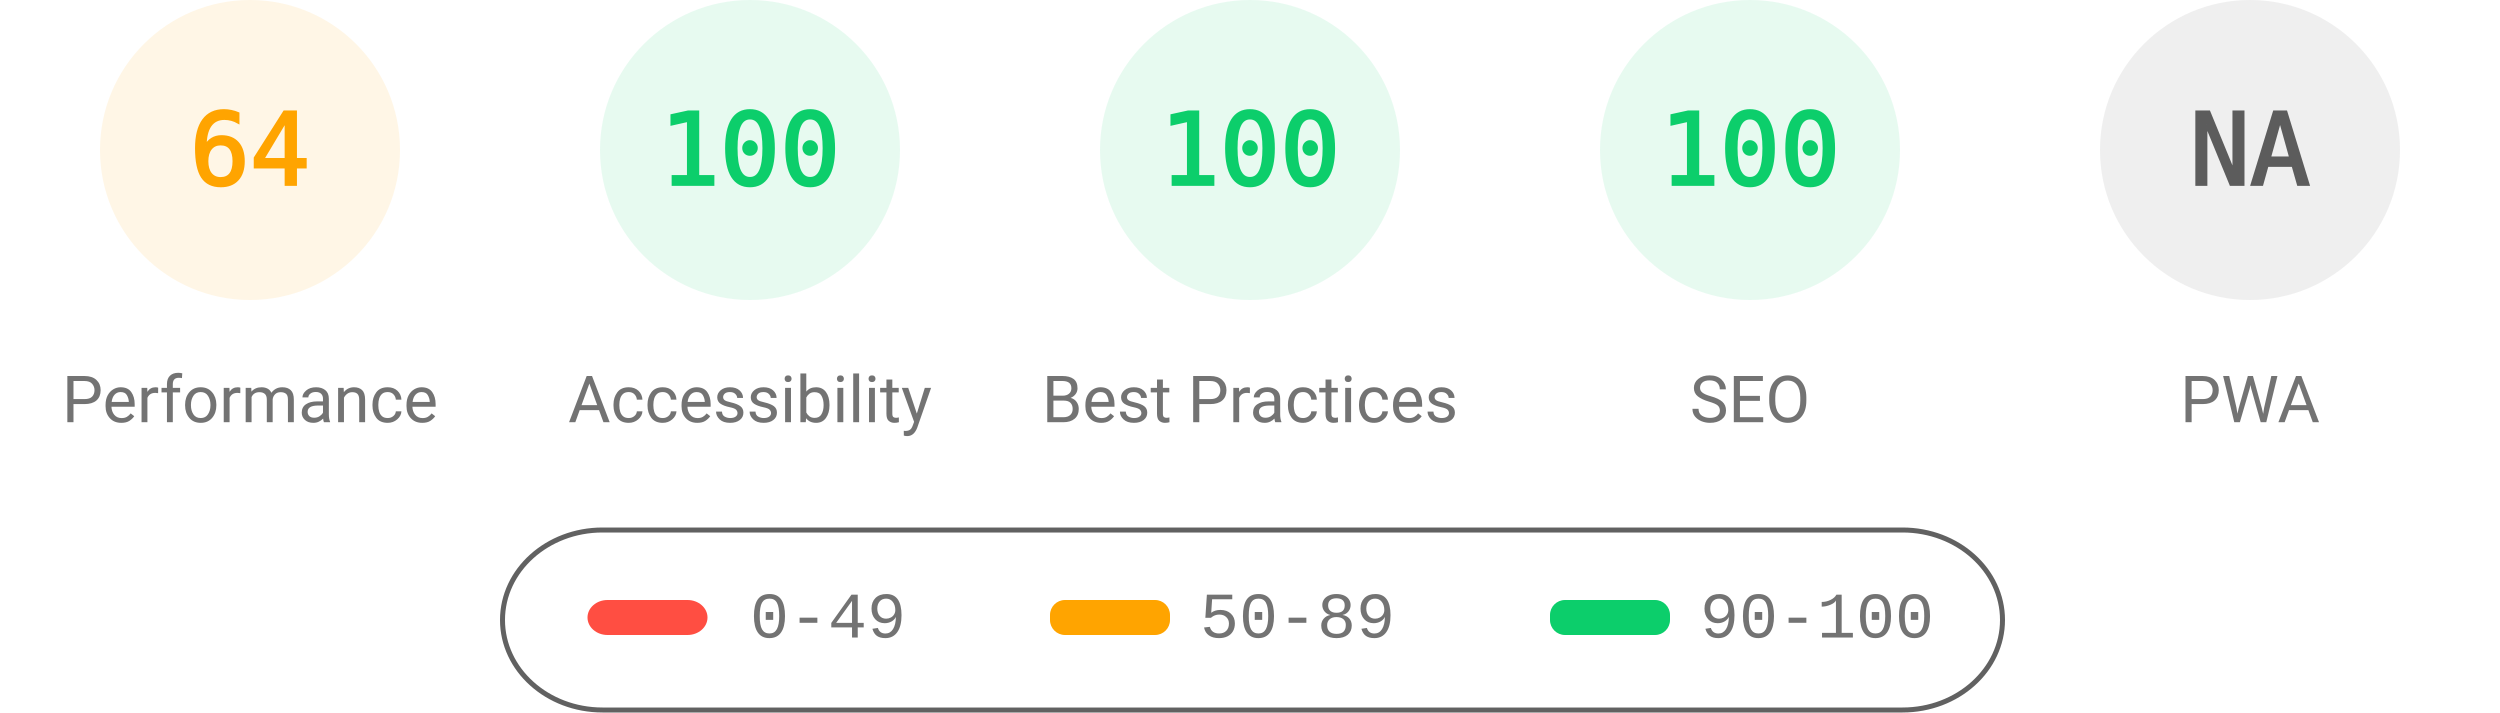
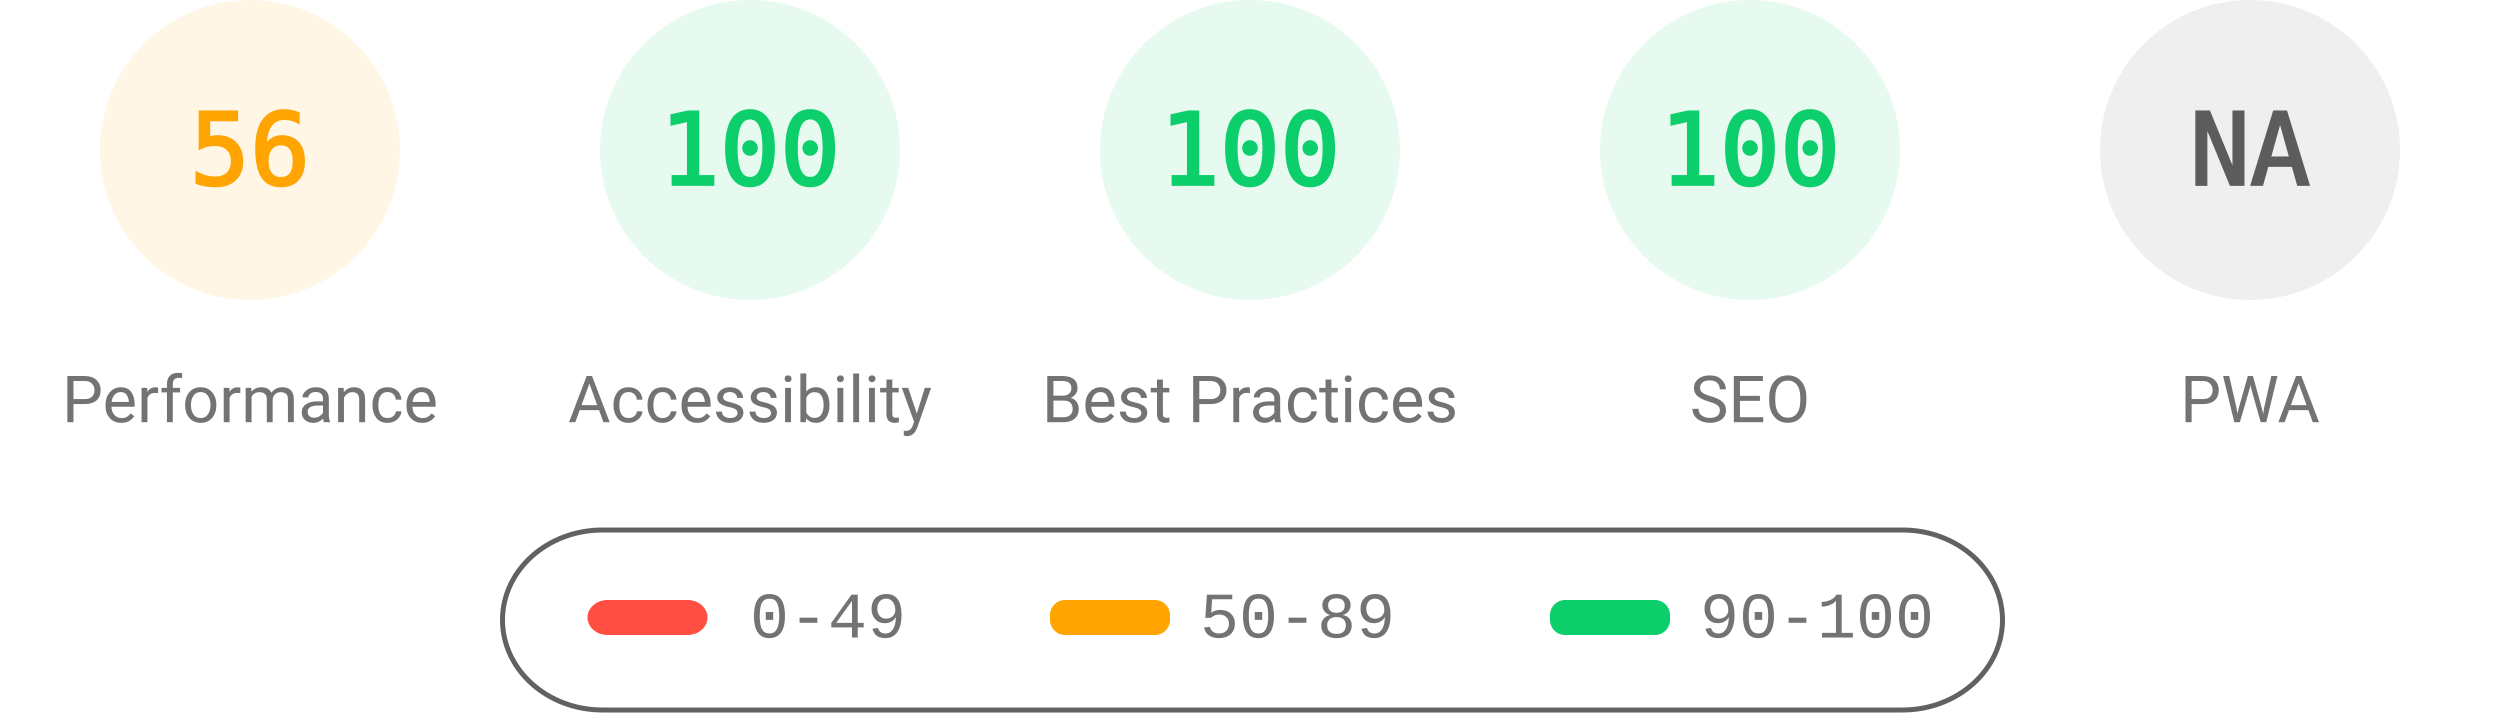
<svg xmlns="http://www.w3.org/2000/svg" fill="none" width="1000" height="285">
  <style>.gauge-base{opacity:.1}.gauge-arc{fill:none;animation-delay:250ms;stroke-linecap:round;transform:rotate(-90deg);transform-origin:100px 60px;animation:load-gauge 1s ease forwards}.guage-text{font-size:40px;font-family:monospace;text-align:center}.guage-red{color:#ff4e42;fill:#ff4e42;stroke:#ff4e42}.guage-orange{color:#ffa400;fill:#ffa400;stroke:#ffa400}.guage-green{color:#0cce6b;fill:#0cce6b;stroke:#0cce6b}.guage-undefined{color:#5c5c5c;fill:#5c5c5c;stroke:#5c5c5c}.guage-title{color:#737373;fill:#737373;stroke:none;font-size:26px;line-height:26px;font-family:Roboto,Halvetica,Arial,sans-serif}@keyframes load-gauge{from{stroke-dasharray:0 352.858}}</style>
  <svg class="guage-div guage-perf guage-orange" viewBox="0 0 200 200" width="200" height="200">
    <circle class="gauge-base" r="56" cx="100" cy="60" stroke-width="8" />
-     <circle class="gauge-arc guage-arc-1" r="56" cx="100" cy="60" stroke-width="8" style="stroke-dasharray:225.189,351.858" />
-     <text class="guage-text" x="100" y="60" alignment-baseline="central" dominant-baseline="central" text-anchor="middle">64</text>
+     <circle class="gauge-arc guage-arc-1" r="56" cx="100" cy="60" stroke-width="8" style="stroke-dasharray:197.04,351.858" />
+     <text class="guage-text" x="100" y="60" alignment-baseline="central" dominant-baseline="central" text-anchor="middle">56</text>
    <text class="guage-title" x="100" y="160" alignment-baseline="central" dominant-baseline="central" text-anchor="middle">Performance</text>
  </svg>
  <svg class="guage-div guage-acc guage-green" viewBox="0 0 200 200" width="200" height="200" x="200">
    <circle class="gauge-base" r="56" cx="100" cy="60" stroke-width="8" />
    <circle class="gauge-arc guage-arc-2" r="56" cx="100" cy="60" stroke-width="8" style="stroke-dasharray:351.858,351.858" />
    <text class="guage-text" x="100" y="60" alignment-baseline="central" dominant-baseline="central" text-anchor="middle">100</text>
    <text class="guage-title" x="100" y="160" alignment-baseline="central" dominant-baseline="central" text-anchor="middle">Accessibility</text>
  </svg>
  <svg class="guage-div guage-best guage-green" viewBox="0 0 200 200" width="200" height="200" x="400">
    <circle class="gauge-base" r="56" cx="100" cy="60" stroke-width="8" />
    <circle class="gauge-arc guage-arc-3" r="56" cx="100" cy="60" stroke-width="8" style="stroke-dasharray:351.858,351.858" />
    <text class="guage-text" x="100" y="60" alignment-baseline="central" dominant-baseline="central" text-anchor="middle">100</text>
    <text class="guage-title" x="100" y="160" alignment-baseline="central" dominant-baseline="central" text-anchor="middle">Best Practices</text>
  </svg>
  <svg class="guage-div guage-seo guage-green" viewBox="0 0 200 200" width="200" height="200" x="600">
    <circle class="gauge-base" r="56" cx="100" cy="60" stroke-width="8" />
    <circle class="gauge-arc guage-arc-4" r="56" cx="100" cy="60" stroke-width="8" style="stroke-dasharray:351.858,351.858" />
    <text class="guage-text" x="100" y="60" alignment-baseline="central" dominant-baseline="central" text-anchor="middle">100</text>
    <text class="guage-title" x="100" y="160" alignment-baseline="central" dominant-baseline="central" text-anchor="middle">SEO</text>
  </svg>
  <svg class="guage-div guage-pwa guage-undefined" viewBox="0 0 200 200" width="200" height="200" x="800">
    <circle class="gauge-base" r="56" cx="100" cy="60" stroke-width="8" />
    <circle class="gauge-arc guage-arc-4" r="56" cx="100" cy="60" stroke-width="8" style="stroke-dasharray:351.858,351.858" />
    <text class="guage-text" x="100" y="60" alignment-baseline="central" dominant-baseline="central" text-anchor="middle">NA</text>
    <text class="guage-title" x="100" y="160" alignment-baseline="central" dominant-baseline="central" text-anchor="middle">PWA</text>
  </svg>
  <svg width="604" height="76" x="200" y="210">
    <path fill="none" id="canvas_background" d="M-1-1h604v80H-1z" />
    <rect fill-opacity="0" stroke="#616161" stroke-width="2" rx="40" id="svg_2" height="72" width="600" y="2" x="1" fill="#000" />
    <rect stroke="#000" rx="8" id="svg_3" height="14" width="48" y="30" x="35" stroke-opacity="null" stroke-width="0" fill="#ff4e42" />
    <rect stroke="#000" rx="6" id="svg_4" height="14" width="48" y="30" x="220" stroke-opacity="null" stroke-width="0" fill="#ffa400" />
    <rect stroke="#000" rx="6" id="svg_5" height="14" width="48" y="30" x="420" stroke-opacity="null" stroke-width="0" fill="#0cce6b" />
    <text xml:space="preserve" text-anchor="start" font-family="'Courier New', Courier, monospace" font-size="26" id="svg_6" y="45" x="100" stroke-opacity="null" stroke-width="0" stroke="#000" fill="#737373">0-49</text>
    <text xml:space="preserve" text-anchor="start" font-family="'Courier New', Courier, monospace" font-size="26" id="svg_7" y="45" x="280" stroke-opacity="null" stroke-width="0" stroke="#000" fill="#737373">50-89</text>
    <text xml:space="preserve" text-anchor="start" font-family="'Courier New', Courier, monospace" font-size="26" id="svg_8" y="45" x="480" stroke-opacity="null" stroke-width="0" stroke="#000" fill="#737373">90-100</text>
  </svg>
</svg>
